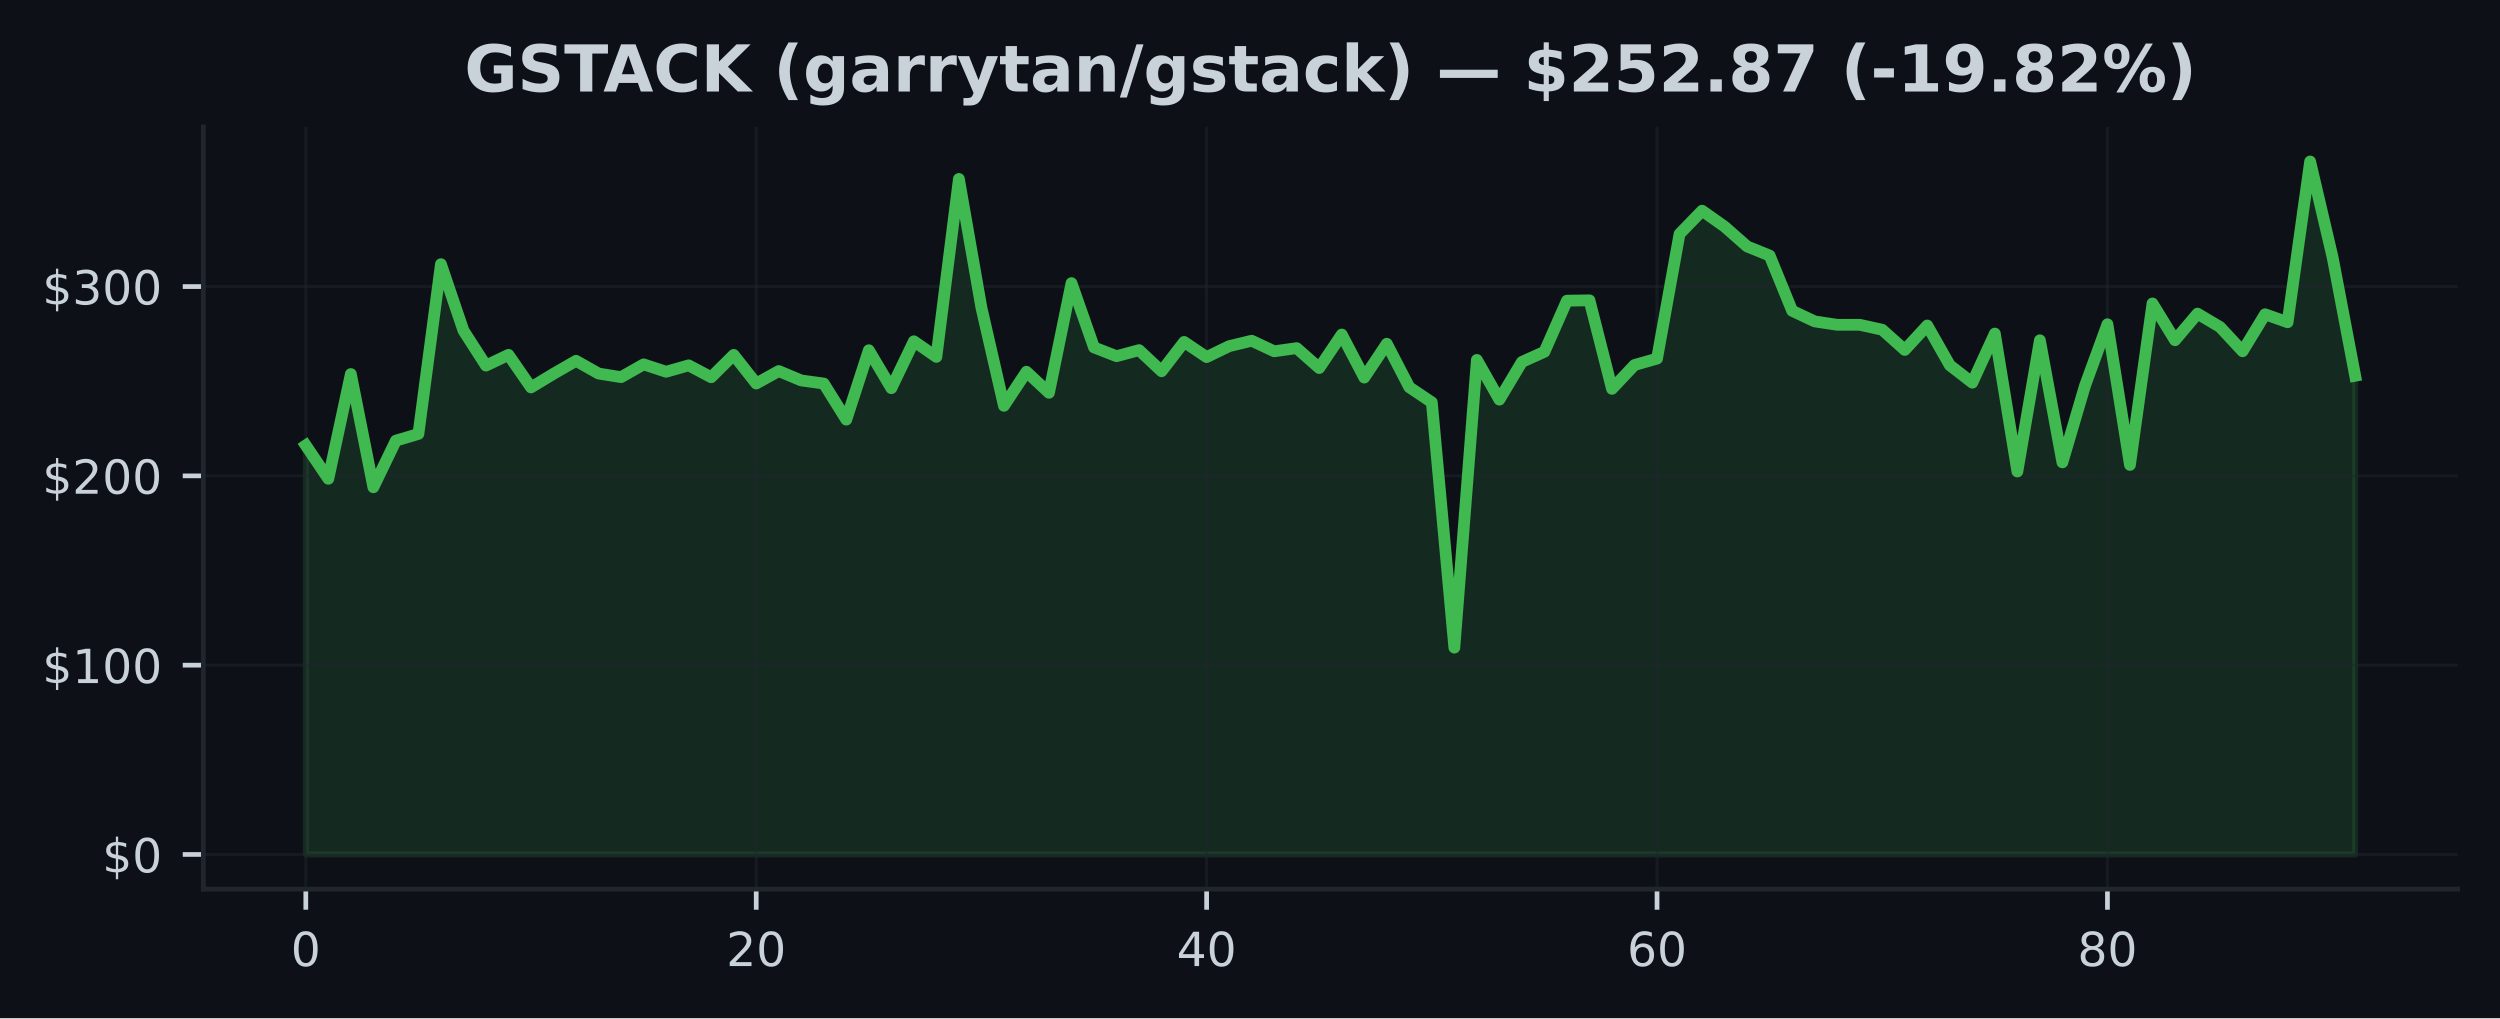
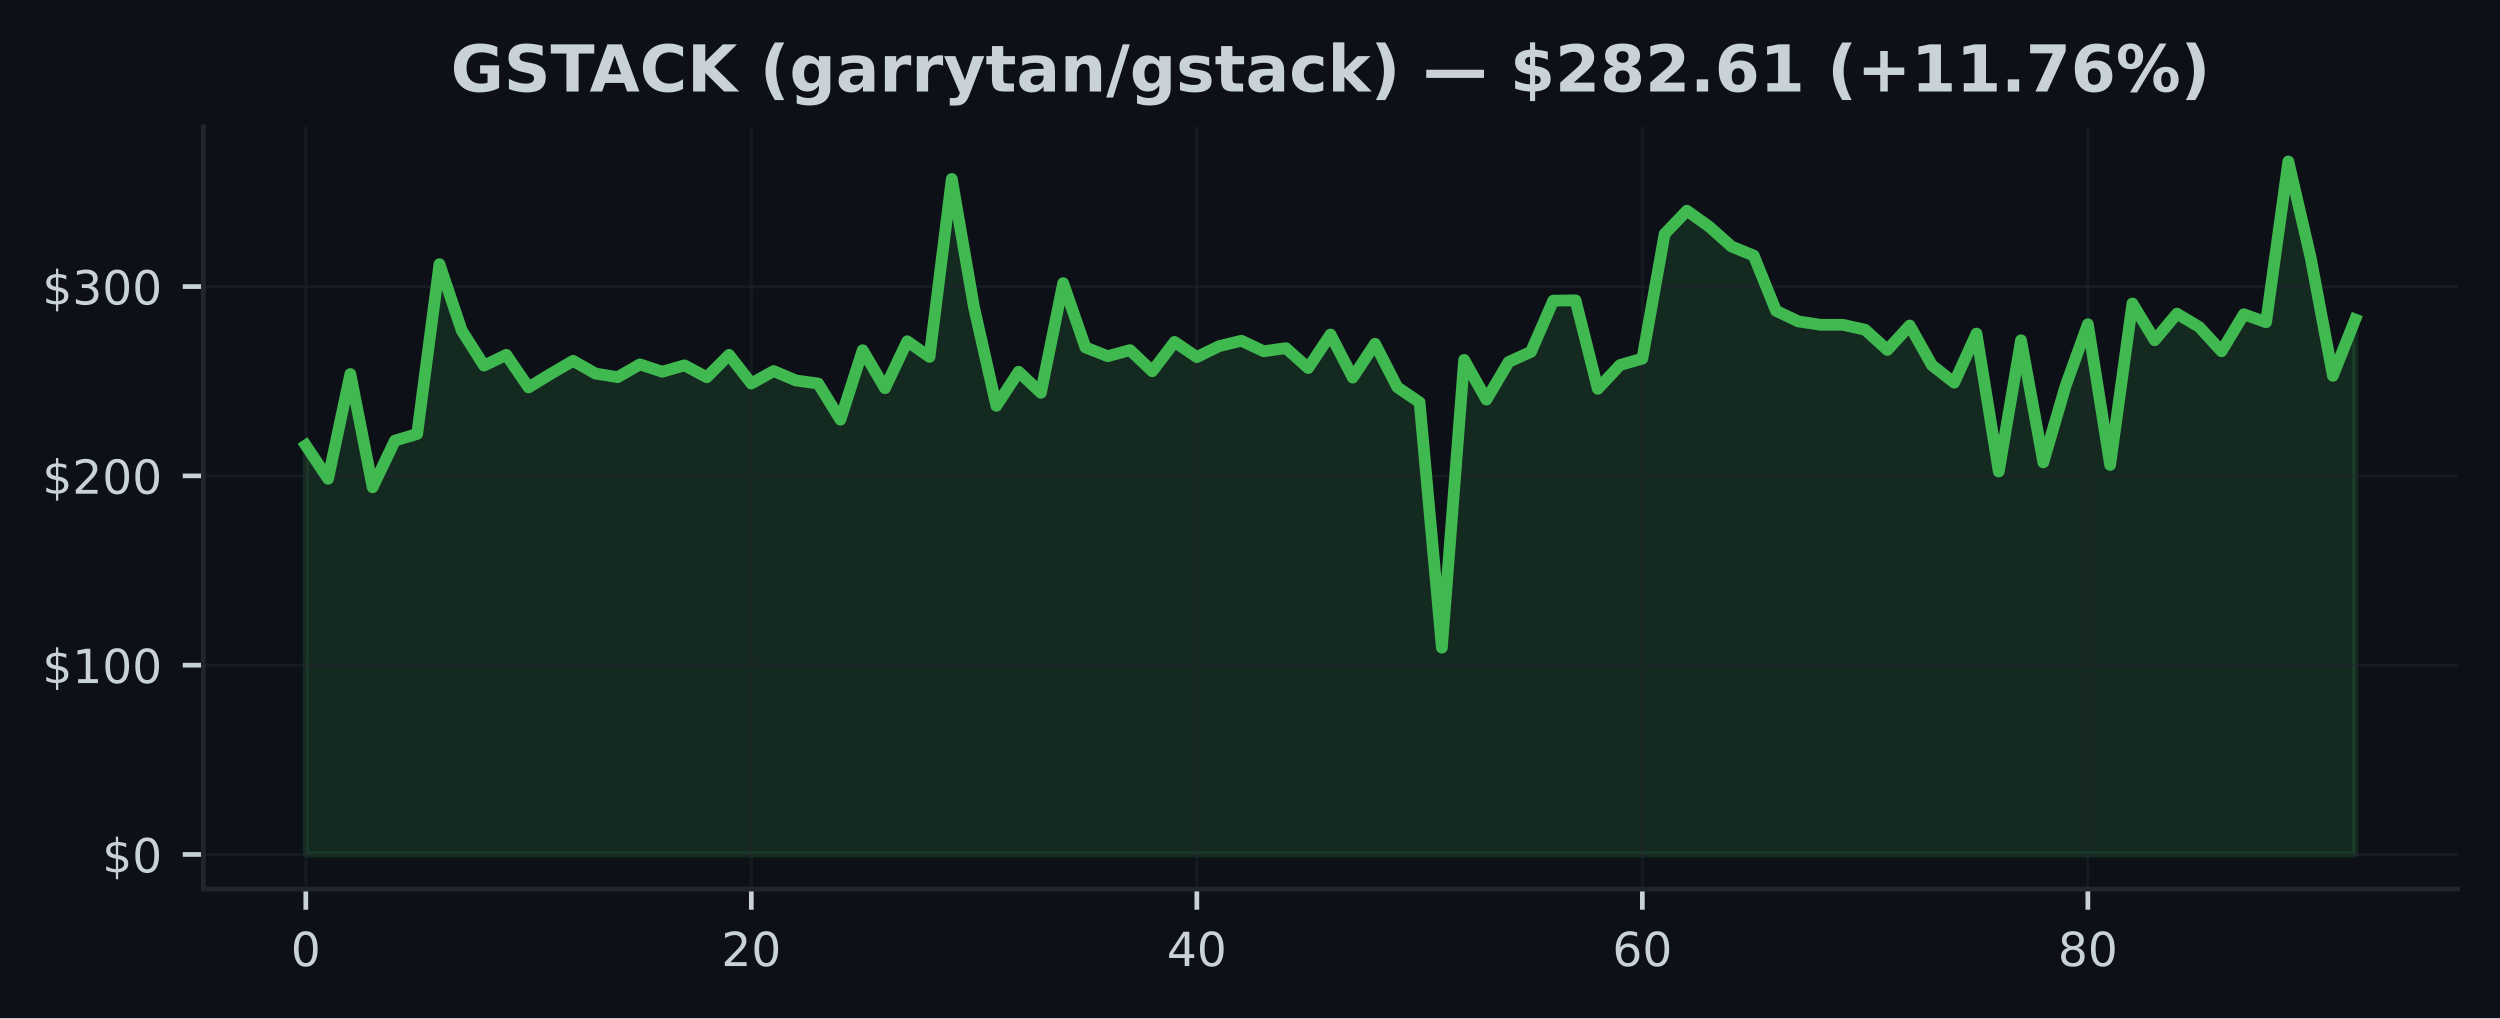
<svg xmlns="http://www.w3.org/2000/svg" xmlns:xlink="http://www.w3.org/1999/xlink" width="424.91pt" height="173.061pt" viewBox="0 0 424.91 173.061" version="1.1">
  <defs>
    <style type="text/css">*{stroke-linejoin: round; stroke-linecap: butt}</style>
  </defs>
  <g id="figure_1">
    <g id="patch_1">
      <path d="M 0 173.061  L 424.91 173.061  L 424.91 0  L 0 0  z " style="fill: #0d1117" />
    </g>
    <g id="axes_1">
      <g id="patch_2">
        <path d="M 34.56 151.118  L 417.71 151.118  L 417.71 21.558  L 34.56 21.558  z " style="fill: #0d1117" />
      </g>
      <g id="FillBetweenPolyCollection_1">
        <defs>
-           <path id="m531ee6cb15" d="M 51.976 -27.832  L 51.976 -97.361  L 55.804 -91.685  L 59.631 -109.484  L 63.459 -90.244  L 67.287 -98.169  L 71.114 -99.308  L 74.942 -128.159  L 78.77 -116.881  L 82.597 -110.923  L 86.425 -112.75  L 90.253 -107.213  L 94.08 -109.53  L 97.908 -111.733  L 101.736 -109.571  L 105.563 -108.96  L 109.391 -111.132  L 113.219 -109.874  L 117.046 -110.965  L 120.874 -108.941  L 124.702 -112.741  L 128.529 -107.876  L 132.357 -109.996  L 136.185 -108.397  L 140.012 -107.873  L 143.84 -101.74  L 147.668 -113.532  L 151.495 -107.084  L 155.323 -115.054  L 159.151 -112.406  L 162.978 -142.644  L 166.806 -120.758  L 170.634 -104.089  L 174.461 -109.874  L 178.289 -106.299  L 182.117 -124.938  L 185.944 -114.011  L 189.772 -112.519  L 193.6 -113.551  L 197.427 -109.964  L 201.255 -114.945  L 205.083 -112.367  L 208.91 -114.224  L 212.738 -115.147  L 216.566 -113.355  L 220.393 -113.889  L 224.221 -110.508  L 228.049 -116.203  L 231.877 -108.889  L 235.704 -114.632  L 239.532 -107.248  L 243.36 -104.678  L 247.187 -62.986  L 251.015 -111.885  L 254.843 -105.138  L 258.67 -111.544  L 262.498 -113.268  L 266.326 -121.955  L 270.153 -122.013  L 273.981 -106.972  L 277.809 -111.022  L 281.636 -112.11  L 285.464 -133.3  L 289.292 -137.248  L 293.119 -134.545  L 296.947 -131.173  L 300.775 -129.623  L 304.602 -120.24  L 308.43 -118.432  L 312.258 -117.856  L 316.085 -117.856  L 319.913 -117.017  L 323.741 -113.584  L 327.568 -117.734  L 331.396 -110.984  L 335.224 -108.021  L 339.051 -116.363  L 342.879 -92.924  L 346.707 -115.221  L 350.534 -94.478  L 354.362 -107.457  L 358.19 -117.946  L 362.017 -94.041  L 365.845 -121.479  L 369.673 -115.234  L 373.5 -119.751  L 377.328 -117.483  L 381.156 -113.358  L 384.983 -119.645  L 388.811 -118.291  L 392.639 -145.613  L 396.466 -129.301  L 400.294 -109.192  L 400.294 -27.832  L 400.294 -27.832  L 396.466 -27.832  L 392.639 -27.832  L 388.811 -27.832  L 384.983 -27.832  L 381.156 -27.832  L 377.328 -27.832  L 373.5 -27.832  L 369.673 -27.832  L 365.845 -27.832  L 362.017 -27.832  L 358.19 -27.832  L 354.362 -27.832  L 350.534 -27.832  L 346.707 -27.832  L 342.879 -27.832  L 339.051 -27.832  L 335.224 -27.832  L 331.396 -27.832  L 327.568 -27.832  L 323.741 -27.832  L 319.913 -27.832  L 316.085 -27.832  L 312.258 -27.832  L 308.43 -27.832  L 304.602 -27.832  L 300.775 -27.832  L 296.947 -27.832  L 293.119 -27.832  L 289.292 -27.832  L 285.464 -27.832  L 281.636 -27.832  L 277.809 -27.832  L 273.981 -27.832  L 270.153 -27.832  L 266.326 -27.832  L 262.498 -27.832  L 258.67 -27.832  L 254.843 -27.832  L 251.015 -27.832  L 247.187 -27.832  L 243.36 -27.832  L 239.532 -27.832  L 235.704 -27.832  L 231.877 -27.832  L 228.049 -27.832  L 224.221 -27.832  L 220.393 -27.832  L 216.566 -27.832  L 212.738 -27.832  L 208.91 -27.832  L 205.083 -27.832  L 201.255 -27.832  L 197.427 -27.832  L 193.6 -27.832  L 189.772 -27.832  L 185.944 -27.832  L 182.117 -27.832  L 178.289 -27.832  L 174.461 -27.832  L 170.634 -27.832  L 166.806 -27.832  L 162.978 -27.832  L 159.151 -27.832  L 155.323 -27.832  L 151.495 -27.832  L 147.668 -27.832  L 143.84 -27.832  L 140.012 -27.832  L 136.185 -27.832  L 132.357 -27.832  L 128.529 -27.832  L 124.702 -27.832  L 120.874 -27.832  L 117.046 -27.832  L 113.219 -27.832  L 109.391 -27.832  L 105.563 -27.832  L 101.736 -27.832  L 97.908 -27.832  L 94.08 -27.832  L 90.253 -27.832  L 86.425 -27.832  L 82.597 -27.832  L 78.77 -27.832  L 74.942 -27.832  L 71.114 -27.832  L 67.287 -27.832  L 63.459 -27.832  L 59.631 -27.832  L 55.804 -27.832  L 51.976 -27.832  z " style="stroke: #3fb950; stroke-opacity: 0.15" />
+           <path id="mb7bd95b00e" d="M 51.976 -27.832  L 51.976 -97.361  L 55.762 -91.685  L 59.548 -109.484  L 63.334 -90.244  L 67.12 -98.169  L 70.906 -99.308  L 74.692 -128.159  L 78.478 -116.881  L 82.264 -110.923  L 86.051 -112.75  L 89.837 -107.213  L 93.623 -109.53  L 97.409 -111.733  L 101.195 -109.571  L 104.981 -108.96  L 108.767 -111.132  L 112.553 -109.874  L 116.339 -110.965  L 120.125 -108.941  L 123.911 -112.741  L 127.697 -107.876  L 131.483 -109.996  L 135.269 -108.397  L 139.055 -107.873  L 142.842 -101.74  L 146.628 -113.532  L 150.414 -107.084  L 154.2 -115.054  L 157.986 -112.406  L 161.772 -142.644  L 165.558 -120.758  L 169.344 -104.089  L 173.13 -109.874  L 176.916 -106.299  L 180.702 -124.938  L 184.488 -114.011  L 188.274 -112.519  L 192.06 -113.551  L 195.846 -109.964  L 199.633 -114.945  L 203.419 -112.367  L 207.205 -114.224  L 210.991 -115.147  L 214.777 -113.355  L 218.563 -113.889  L 222.349 -110.508  L 226.135 -116.203  L 229.921 -108.889  L 233.707 -114.632  L 237.493 -107.248  L 241.279 -104.678  L 245.065 -62.986  L 248.851 -111.885  L 252.637 -105.138  L 256.424 -111.544  L 260.21 -113.268  L 263.996 -121.955  L 267.782 -122.013  L 271.568 -106.972  L 275.354 -111.022  L 279.14 -112.11  L 282.926 -133.3  L 286.712 -137.248  L 290.498 -134.545  L 294.284 -131.173  L 298.07 -129.623  L 301.856 -120.24  L 305.642 -118.432  L 309.428 -117.856  L 313.215 -117.856  L 317.001 -117.017  L 320.787 -113.584  L 324.573 -117.734  L 328.359 -110.984  L 332.145 -108.021  L 335.931 -116.363  L 339.717 -92.924  L 343.503 -115.221  L 347.289 -94.478  L 351.075 -107.457  L 354.861 -117.946  L 358.647 -94.041  L 362.433 -121.479  L 366.219 -115.234  L 370.006 -119.751  L 373.792 -117.483  L 377.578 -113.358  L 381.364 -119.645  L 385.15 -118.291  L 388.936 -145.613  L 392.722 -129.301  L 396.508 -109.192  L 400.294 -118.76  L 400.294 -27.832  L 400.294 -27.832  L 396.508 -27.832  L 392.722 -27.832  L 388.936 -27.832  L 385.15 -27.832  L 381.364 -27.832  L 377.578 -27.832  L 373.792 -27.832  L 370.006 -27.832  L 366.219 -27.832  L 362.433 -27.832  L 358.647 -27.832  L 354.861 -27.832  L 351.075 -27.832  L 347.289 -27.832  L 343.503 -27.832  L 339.717 -27.832  L 335.931 -27.832  L 332.145 -27.832  L 328.359 -27.832  L 324.573 -27.832  L 320.787 -27.832  L 317.001 -27.832  L 313.215 -27.832  L 309.428 -27.832  L 305.642 -27.832  L 301.856 -27.832  L 298.07 -27.832  L 294.284 -27.832  L 290.498 -27.832  L 286.712 -27.832  L 282.926 -27.832  L 279.14 -27.832  L 275.354 -27.832  L 271.568 -27.832  L 267.782 -27.832  L 263.996 -27.832  L 260.21 -27.832  L 256.424 -27.832  L 252.637 -27.832  L 248.851 -27.832  L 245.065 -27.832  L 241.279 -27.832  L 237.493 -27.832  L 233.707 -27.832  L 229.921 -27.832  L 226.135 -27.832  L 222.349 -27.832  L 218.563 -27.832  L 214.777 -27.832  L 210.991 -27.832  L 207.205 -27.832  L 203.419 -27.832  L 199.633 -27.832  L 195.846 -27.832  L 192.06 -27.832  L 188.274 -27.832  L 184.488 -27.832  L 180.702 -27.832  L 176.916 -27.832  L 173.13 -27.832  L 169.344 -27.832  L 165.558 -27.832  L 161.772 -27.832  L 157.986 -27.832  L 154.2 -27.832  L 150.414 -27.832  L 146.628 -27.832  L 142.842 -27.832  L 139.055 -27.832  L 135.269 -27.832  L 131.483 -27.832  L 127.697 -27.832  L 123.911 -27.832  L 120.125 -27.832  L 116.339 -27.832  L 112.553 -27.832  L 108.767 -27.832  L 104.981 -27.832  L 101.195 -27.832  L 97.409 -27.832  L 93.623 -27.832  L 89.837 -27.832  L 86.051 -27.832  L 82.264 -27.832  L 78.478 -27.832  L 74.692 -27.832  L 70.906 -27.832  L 67.12 -27.832  L 63.334 -27.832  L 59.548 -27.832  L 55.762 -27.832  L 51.976 -27.832  z " style="stroke: #3fb950; stroke-opacity: 0.15" />
        </defs>
-         <g clip-path="url(#p71418e496e)">
-           <use xlink:href="#m531ee6cb15" x="0" y="173.061" style="fill: #3fb950; fill-opacity: 0.15; stroke: #3fb950; stroke-opacity: 0.15" />
+         <g clip-path="url(#pbf1ddb641d)">
+           <use xlink:href="#mb7bd95b00e" x="0" y="173.061" style="fill: #3fb950; fill-opacity: 0.15; stroke: #3fb950; stroke-opacity: 0.15" />
        </g>
      </g>
      <g id="matplotlib.axis_1">
        <g id="xtick_1">
          <g id="line2d_1">
-             <path d="M 51.976 151.118  L 51.976 21.558  " clip-path="url(#p71418e496e)" style="fill: none; stroke: #21262d; stroke-opacity: 0.5; stroke-width: 0.5; stroke-linecap: square" />
+             <path d="M 51.976 151.118  L 51.976 21.558  " clip-path="url(#pbf1ddb641d)" style="fill: none; stroke: #21262d; stroke-opacity: 0.5; stroke-width: 0.5; stroke-linecap: square" />
          </g>
          <g id="line2d_2">
            <defs>
-               <path id="m4eb202b486" d="M 0 0  L 0 3.5  " style="stroke: #c9d1d9; stroke-width: 0.8" />
+               <path id="me968f31324" d="M 0 0  L 0 3.5  " style="stroke: #c9d1d9; stroke-width: 0.8" />
            </defs>
            <g>
-               <use xlink:href="#m4eb202b486" x="51.976" y="151.118" style="fill: #c9d1d9; stroke: #c9d1d9; stroke-width: 0.8" />
+               <use xlink:href="#me968f31324" x="51.976" y="151.118" style="fill: #c9d1d9; stroke: #c9d1d9; stroke-width: 0.8" />
            </g>
          </g>
          <g id="text_1">
            <g style="fill: #c9d1d9" transform="translate(49.43091 164.197) scale(0.08 -0.08)">
              <defs>
                <path id="DejaVuSans-30" d="M 2034 4250  Q 1547 4250 1301 3770  Q 1056 3291 1056 2328  Q 1056 1369 1301 889  Q 1547 409 2034 409  Q 2525 409 2770 889  Q 3016 1369 3016 2328  Q 3016 3291 2770 3770  Q 2525 4250 2034 4250  z M 2034 4750  Q 2819 4750 3233 4129  Q 3647 3509 3647 2328  Q 3647 1150 3233 529  Q 2819 -91 2034 -91  Q 1250 -91 836 529  Q 422 1150 422 2328  Q 422 3509 836 4129  Q 1250 4750 2034 4750  z " transform="scale(0.015625)" />
              </defs>
              <use xlink:href="#DejaVuSans-30" />
            </g>
          </g>
        </g>
        <g id="xtick_2">
          <g id="line2d_3">
-             <path d="M 128.529 151.118  L 128.529 21.558  " clip-path="url(#p71418e496e)" style="fill: none; stroke: #21262d; stroke-opacity: 0.5; stroke-width: 0.5; stroke-linecap: square" />
+             <path d="M 127.697 151.118  L 127.697 21.558  " clip-path="url(#pbf1ddb641d)" style="fill: none; stroke: #21262d; stroke-opacity: 0.5; stroke-width: 0.5; stroke-linecap: square" />
          </g>
          <g id="line2d_4">
            <g>
-               <use xlink:href="#m4eb202b486" x="128.529" y="151.118" style="fill: #c9d1d9; stroke: #c9d1d9; stroke-width: 0.8" />
+               <use xlink:href="#me968f31324" x="127.697" y="151.118" style="fill: #c9d1d9; stroke: #c9d1d9; stroke-width: 0.8" />
            </g>
          </g>
          <g id="text_2">
-             <g style="fill: #c9d1d9" transform="translate(123.4394 164.197) scale(0.08 -0.08)">
+             <g style="fill: #c9d1d9" transform="translate(122.6073 164.197) scale(0.08 -0.08)">
              <defs>
                <path id="DejaVuSans-32" d="M 1228 531  L 3431 531  L 3431 0  L 469 0  L 469 531  Q 828 903 1448 1529  Q 2069 2156 2228 2338  Q 2531 2678 2651 2914  Q 2772 3150 2772 3378  Q 2772 3750 2511 3984  Q 2250 4219 1831 4219  Q 1534 4219 1204 4116  Q 875 4013 500 3803  L 500 4441  Q 881 4594 1212 4672  Q 1544 4750 1819 4750  Q 2544 4750 2975 4387  Q 3406 4025 3406 3419  Q 3406 3131 3298 2873  Q 3191 2616 2906 2266  Q 2828 2175 2409 1742  Q 1991 1309 1228 531  z " transform="scale(0.015625)" />
              </defs>
              <use xlink:href="#DejaVuSans-32" />
              <use xlink:href="#DejaVuSans-30" transform="translate(63.62305 0)" />
            </g>
          </g>
        </g>
        <g id="xtick_3">
          <g id="line2d_5">
-             <path d="M 205.083 151.118  L 205.083 21.558  " clip-path="url(#p71418e496e)" style="fill: none; stroke: #21262d; stroke-opacity: 0.5; stroke-width: 0.5; stroke-linecap: square" />
+             <path d="M 203.419 151.118  L 203.419 21.558  " clip-path="url(#pbf1ddb641d)" style="fill: none; stroke: #21262d; stroke-opacity: 0.5; stroke-width: 0.5; stroke-linecap: square" />
          </g>
          <g id="line2d_6">
            <g>
-               <use xlink:href="#m4eb202b486" x="205.083" y="151.118" style="fill: #c9d1d9; stroke: #c9d1d9; stroke-width: 0.8" />
+               <use xlink:href="#me968f31324" x="203.419" y="151.118" style="fill: #c9d1d9; stroke: #c9d1d9; stroke-width: 0.8" />
            </g>
          </g>
          <g id="text_3">
-             <g style="fill: #c9d1d9" transform="translate(199.9928 164.197) scale(0.08 -0.08)">
+             <g style="fill: #c9d1d9" transform="translate(198.3286 164.197) scale(0.08 -0.08)">
              <defs>
                <path id="DejaVuSans-34" d="M 2419 4116  L 825 1625  L 2419 1625  L 2419 4116  z M 2253 4666  L 3047 4666  L 3047 1625  L 3713 1625  L 3713 1100  L 3047 1100  L 3047 0  L 2419 0  L 2419 1100  L 313 1100  L 313 1709  L 2253 4666  z " transform="scale(0.015625)" />
              </defs>
              <use xlink:href="#DejaVuSans-34" />
              <use xlink:href="#DejaVuSans-30" transform="translate(63.62305 0)" />
            </g>
          </g>
        </g>
        <g id="xtick_4">
          <g id="line2d_7">
-             <path d="M 281.636 151.118  L 281.636 21.558  " clip-path="url(#p71418e496e)" style="fill: none; stroke: #21262d; stroke-opacity: 0.5; stroke-width: 0.5; stroke-linecap: square" />
+             <path d="M 279.14 151.118  L 279.14 21.558  " clip-path="url(#pbf1ddb641d)" style="fill: none; stroke: #21262d; stroke-opacity: 0.5; stroke-width: 0.5; stroke-linecap: square" />
          </g>
          <g id="line2d_8">
            <g>
-               <use xlink:href="#m4eb202b486" x="281.636" y="151.118" style="fill: #c9d1d9; stroke: #c9d1d9; stroke-width: 0.8" />
+               <use xlink:href="#me968f31324" x="279.14" y="151.118" style="fill: #c9d1d9; stroke: #c9d1d9; stroke-width: 0.8" />
            </g>
          </g>
          <g id="text_4">
-             <g style="fill: #c9d1d9" transform="translate(276.5462 164.197) scale(0.08 -0.08)">
+             <g style="fill: #c9d1d9" transform="translate(274.0499 164.197) scale(0.08 -0.08)">
              <defs>
                <path id="DejaVuSans-36" d="M 2113 2584  Q 1688 2584 1439 2293  Q 1191 2003 1191 1497  Q 1191 994 1439 701  Q 1688 409 2113 409  Q 2538 409 2786 701  Q 3034 994 3034 1497  Q 3034 2003 2786 2293  Q 2538 2584 2113 2584  z M 3366 4563  L 3366 3988  Q 3128 4100 2886 4159  Q 2644 4219 2406 4219  Q 1781 4219 1451 3797  Q 1122 3375 1075 2522  Q 1259 2794 1537 2939  Q 1816 3084 2150 3084  Q 2853 3084 3261 2657  Q 3669 2231 3669 1497  Q 3669 778 3244 343  Q 2819 -91 2113 -91  Q 1303 -91 875 529  Q 447 1150 447 2328  Q 447 3434 972 4092  Q 1497 4750 2381 4750  Q 2619 4750 2861 4703  Q 3103 4656 3366 4563  z " transform="scale(0.015625)" />
              </defs>
              <use xlink:href="#DejaVuSans-36" />
              <use xlink:href="#DejaVuSans-30" transform="translate(63.62305 0)" />
            </g>
          </g>
        </g>
        <g id="xtick_5">
          <g id="line2d_9">
-             <path d="M 358.19 151.118  L 358.19 21.558  " clip-path="url(#p71418e496e)" style="fill: none; stroke: #21262d; stroke-opacity: 0.5; stroke-width: 0.5; stroke-linecap: square" />
+             <path d="M 354.861 151.118  L 354.861 21.558  " clip-path="url(#pbf1ddb641d)" style="fill: none; stroke: #21262d; stroke-opacity: 0.5; stroke-width: 0.5; stroke-linecap: square" />
          </g>
          <g id="line2d_10">
            <g>
-               <use xlink:href="#m4eb202b486" x="358.19" y="151.118" style="fill: #c9d1d9; stroke: #c9d1d9; stroke-width: 0.8" />
+               <use xlink:href="#me968f31324" x="354.861" y="151.118" style="fill: #c9d1d9; stroke: #c9d1d9; stroke-width: 0.8" />
            </g>
          </g>
          <g id="text_5">
-             <g style="fill: #c9d1d9" transform="translate(353.0997 164.197) scale(0.08 -0.08)">
+             <g style="fill: #c9d1d9" transform="translate(349.7713 164.197) scale(0.08 -0.08)">
              <defs>
                <path id="DejaVuSans-38" d="M 2034 2216  Q 1584 2216 1326 1975  Q 1069 1734 1069 1313  Q 1069 891 1326 650  Q 1584 409 2034 409  Q 2484 409 2743 651  Q 3003 894 3003 1313  Q 3003 1734 2745 1975  Q 2488 2216 2034 2216  z M 1403 2484  Q 997 2584 770 2862  Q 544 3141 544 3541  Q 544 4100 942 4425  Q 1341 4750 2034 4750  Q 2731 4750 3128 4425  Q 3525 4100 3525 3541  Q 3525 3141 3298 2862  Q 3072 2584 2669 2484  Q 3125 2378 3379 2068  Q 3634 1759 3634 1313  Q 3634 634 3220 271  Q 2806 -91 2034 -91  Q 1263 -91 848 271  Q 434 634 434 1313  Q 434 1759 690 2068  Q 947 2378 1403 2484  z M 1172 3481  Q 1172 3119 1398 2916  Q 1625 2713 2034 2713  Q 2441 2713 2670 2916  Q 2900 3119 2900 3481  Q 2900 3844 2670 4047  Q 2441 4250 2034 4250  Q 1625 4250 1398 4047  Q 1172 3844 1172 3481  z " transform="scale(0.015625)" />
              </defs>
              <use xlink:href="#DejaVuSans-38" />
              <use xlink:href="#DejaVuSans-30" transform="translate(63.62305 0)" />
            </g>
          </g>
        </g>
      </g>
      <g id="matplotlib.axis_2">
        <g id="ytick_1">
          <g id="line2d_11">
-             <path d="M 34.56 145.229  L 417.71 145.229  " clip-path="url(#p71418e496e)" style="fill: none; stroke: #21262d; stroke-opacity: 0.5; stroke-width: 0.5; stroke-linecap: square" />
+             <path d="M 34.56 145.229  L 417.71 145.229  " clip-path="url(#pbf1ddb641d)" style="fill: none; stroke: #21262d; stroke-opacity: 0.5; stroke-width: 0.5; stroke-linecap: square" />
          </g>
          <g id="line2d_12">
            <defs>
-               <path id="mebd20b8ec8" d="M 0 0  L -3.5 0  " style="stroke: #c9d1d9; stroke-width: 0.8" />
+               <path id="m8e051d2b8c" d="M 0 0  L -3.5 0  " style="stroke: #c9d1d9; stroke-width: 0.8" />
            </defs>
            <g>
-               <use xlink:href="#mebd20b8ec8" x="34.56" y="145.229" style="fill: #c9d1d9; stroke: #c9d1d9; stroke-width: 0.8" />
+               <use xlink:href="#m8e051d2b8c" x="34.56" y="145.229" style="fill: #c9d1d9; stroke: #c9d1d9; stroke-width: 0.8" />
            </g>
          </g>
          <g id="text_6">
            <g style="fill: #c9d1d9" transform="translate(17.38 148.2686) scale(0.08 -0.08)">
              <defs>
                <path id="DejaVuSans-24" d="M 2163 -941  L 1850 -941  L 1847 0  Q 1519 6 1191 76  Q 863 147 531 288  L 531 850  Q 850 650 1176 548  Q 1503 447 1850 444  L 1850 1869  Q 1159 1981 845 2250  Q 531 2519 531 2988  Q 531 3497 872 3790  Q 1213 4084 1850 4128  L 1850 4863  L 2163 4863  L 2163 4138  Q 2453 4125 2725 4076  Q 2997 4028 3256 3944  L 3256 3397  Q 2997 3528 2723 3600  Q 2450 3672 2163 3684  L 2163 2350  Q 2872 2241 3206 1959  Q 3541 1678 3541 1191  Q 3541 663 3186 358  Q 2831 53 2163 6  L 2163 -941  z M 1850 2406  L 1850 3688  Q 1488 3647 1297 3481  Q 1106 3316 1106 3041  Q 1106 2772 1282 2622  Q 1459 2472 1850 2406  z M 2163 1806  L 2163 453  Q 2559 506 2761 678  Q 2963 850 2963 1131  Q 2963 1406 2770 1568  Q 2578 1731 2163 1806  z " transform="scale(0.015625)" />
              </defs>
              <use xlink:href="#DejaVuSans-24" />
              <use xlink:href="#DejaVuSans-30" transform="translate(63.62305 0)" />
            </g>
          </g>
        </g>
        <g id="ytick_2">
          <g id="line2d_13">
-             <path d="M 34.56 113.055  L 417.71 113.055  " clip-path="url(#p71418e496e)" style="fill: none; stroke: #21262d; stroke-opacity: 0.5; stroke-width: 0.5; stroke-linecap: square" />
+             <path d="M 34.56 113.055  L 417.71 113.055  " clip-path="url(#pbf1ddb641d)" style="fill: none; stroke: #21262d; stroke-opacity: 0.5; stroke-width: 0.5; stroke-linecap: square" />
          </g>
          <g id="line2d_14">
            <g>
-               <use xlink:href="#mebd20b8ec8" x="34.56" y="113.055" style="fill: #c9d1d9; stroke: #c9d1d9; stroke-width: 0.8" />
+               <use xlink:href="#m8e051d2b8c" x="34.56" y="113.055" style="fill: #c9d1d9; stroke: #c9d1d9; stroke-width: 0.8" />
            </g>
          </g>
          <g id="text_7">
            <g style="fill: #c9d1d9" transform="translate(7.2 116.0939) scale(0.08 -0.08)">
              <defs>
                <path id="DejaVuSans-31" d="M 794 531  L 1825 531  L 1825 4091  L 703 3866  L 703 4441  L 1819 4666  L 2450 4666  L 2450 531  L 3481 531  L 3481 0  L 794 0  L 794 531  z " transform="scale(0.015625)" />
              </defs>
              <use xlink:href="#DejaVuSans-24" />
              <use xlink:href="#DejaVuSans-31" transform="translate(63.62305 0)" />
              <use xlink:href="#DejaVuSans-30" transform="translate(127.2461 0)" />
              <use xlink:href="#DejaVuSans-30" transform="translate(190.8691 0)" />
            </g>
          </g>
        </g>
        <g id="ytick_3">
          <g id="line2d_15">
-             <path d="M 34.56 80.88  L 417.71 80.88  " clip-path="url(#p71418e496e)" style="fill: none; stroke: #21262d; stroke-opacity: 0.5; stroke-width: 0.5; stroke-linecap: square" />
+             <path d="M 34.56 80.88  L 417.71 80.88  " clip-path="url(#pbf1ddb641d)" style="fill: none; stroke: #21262d; stroke-opacity: 0.5; stroke-width: 0.5; stroke-linecap: square" />
          </g>
          <g id="line2d_16">
            <g>
-               <use xlink:href="#mebd20b8ec8" x="34.56" y="80.88" style="fill: #c9d1d9; stroke: #c9d1d9; stroke-width: 0.8" />
+               <use xlink:href="#m8e051d2b8c" x="34.56" y="80.88" style="fill: #c9d1d9; stroke: #c9d1d9; stroke-width: 0.8" />
            </g>
          </g>
          <g id="text_8">
            <g style="fill: #c9d1d9" transform="translate(7.2 83.91922) scale(0.08 -0.08)">
              <use xlink:href="#DejaVuSans-24" />
              <use xlink:href="#DejaVuSans-32" transform="translate(63.62305 0)" />
              <use xlink:href="#DejaVuSans-30" transform="translate(127.2461 0)" />
              <use xlink:href="#DejaVuSans-30" transform="translate(190.8691 0)" />
            </g>
          </g>
        </g>
        <g id="ytick_4">
          <g id="line2d_17">
-             <path d="M 34.56 48.705  L 417.71 48.705  " clip-path="url(#p71418e496e)" style="fill: none; stroke: #21262d; stroke-opacity: 0.5; stroke-width: 0.5; stroke-linecap: square" />
+             <path d="M 34.56 48.705  L 417.71 48.705  " clip-path="url(#pbf1ddb641d)" style="fill: none; stroke: #21262d; stroke-opacity: 0.5; stroke-width: 0.5; stroke-linecap: square" />
          </g>
          <g id="line2d_18">
            <g>
-               <use xlink:href="#mebd20b8ec8" x="34.56" y="48.705" style="fill: #c9d1d9; stroke: #c9d1d9; stroke-width: 0.8" />
+               <use xlink:href="#m8e051d2b8c" x="34.56" y="48.705" style="fill: #c9d1d9; stroke: #c9d1d9; stroke-width: 0.8" />
            </g>
          </g>
          <g id="text_9">
            <g style="fill: #c9d1d9" transform="translate(7.2 51.74455) scale(0.08 -0.08)">
              <defs>
                <path id="DejaVuSans-33" d="M 2597 2516  Q 3050 2419 3304 2112  Q 3559 1806 3559 1356  Q 3559 666 3084 287  Q 2609 -91 1734 -91  Q 1441 -91 1130 -33  Q 819 25 488 141  L 488 750  Q 750 597 1062 519  Q 1375 441 1716 441  Q 2309 441 2620 675  Q 2931 909 2931 1356  Q 2931 1769 2642 2001  Q 2353 2234 1838 2234  L 1294 2234  L 1294 2753  L 1863 2753  Q 2328 2753 2575 2939  Q 2822 3125 2822 3475  Q 2822 3834 2567 4026  Q 2313 4219 1838 4219  Q 1578 4219 1281 4162  Q 984 4106 628 3988  L 628 4550  Q 988 4650 1302 4700  Q 1616 4750 1894 4750  Q 2613 4750 3031 4423  Q 3450 4097 3450 3541  Q 3450 3153 3228 2886  Q 3006 2619 2597 2516  z " transform="scale(0.015625)" />
              </defs>
              <use xlink:href="#DejaVuSans-24" />
              <use xlink:href="#DejaVuSans-33" transform="translate(63.62305 0)" />
              <use xlink:href="#DejaVuSans-30" transform="translate(127.2461 0)" />
              <use xlink:href="#DejaVuSans-30" transform="translate(190.8691 0)" />
            </g>
          </g>
        </g>
      </g>
      <g id="line2d_19">
-         <path d="M 51.976 75.7  L 55.804 81.375  L 59.631 63.576  L 63.459 82.817  L 67.287 74.892  L 71.114 73.753  L 74.942 44.902  L 78.77 56.179  L 82.597 62.138  L 86.425 60.311  L 90.253 65.848  L 94.08 63.531  L 97.908 61.327  L 101.736 63.489  L 105.563 64.101  L 109.391 61.929  L 113.219 63.187  L 117.046 62.096  L 120.874 64.12  L 124.702 60.32  L 128.529 65.185  L 132.357 63.065  L 136.185 64.664  L 140.012 65.188  L 143.84 71.321  L 147.668 59.529  L 151.495 65.977  L 155.323 58.007  L 159.151 60.655  L 162.978 30.417  L 166.806 52.302  L 170.634 68.972  L 174.461 63.187  L 178.289 66.762  L 182.117 48.123  L 185.944 59.049  L 189.772 60.542  L 193.6 59.509  L 197.427 63.097  L 201.255 58.116  L 205.083 60.693  L 208.91 58.837  L 212.738 57.914  L 216.566 59.706  L 220.393 59.172  L 224.221 62.553  L 228.049 56.858  L 231.877 64.172  L 235.704 58.428  L 239.532 65.812  L 243.36 68.383  L 247.187 110.075  L 251.015 61.176  L 254.843 67.923  L 258.67 61.517  L 262.498 59.793  L 266.326 51.105  L 270.153 51.047  L 273.981 66.089  L 277.809 62.038  L 281.636 60.951  L 285.464 39.761  L 289.292 35.813  L 293.119 38.515  L 296.947 41.887  L 300.775 43.438  L 304.602 52.82  L 308.43 54.629  L 312.258 55.204  L 316.085 55.204  L 319.913 56.044  L 323.741 59.477  L 327.568 55.327  L 331.396 62.077  L 335.224 65.04  L 339.051 56.697  L 342.879 80.137  L 346.707 57.84  L 350.534 78.583  L 354.362 65.603  L 358.19 55.114  L 362.017 79.02  L 365.845 51.582  L 369.673 57.827  L 373.5 53.309  L 377.328 55.578  L 381.156 59.702  L 384.983 53.416  L 388.811 54.77  L 392.639 27.447  L 396.466 43.76  L 400.294 63.869  " clip-path="url(#p71418e496e)" style="fill: none; stroke: #3fb950; stroke-width: 2; stroke-linecap: square" />
+         <path d="M 51.976 75.7  L 55.762 81.375  L 59.548 63.576  L 63.334 82.817  L 67.12 74.892  L 70.906 73.753  L 74.692 44.902  L 78.478 56.179  L 82.264 62.138  L 86.051 60.311  L 89.837 65.848  L 93.623 63.531  L 97.409 61.327  L 101.195 63.489  L 104.981 64.101  L 108.767 61.929  L 112.553 63.187  L 116.339 62.096  L 120.125 64.12  L 123.911 60.32  L 127.697 65.185  L 131.483 63.065  L 135.269 64.664  L 139.055 65.188  L 142.842 71.321  L 146.628 59.529  L 150.414 65.977  L 154.2 58.007  L 157.986 60.655  L 161.772 30.417  L 165.558 52.302  L 169.344 68.972  L 173.13 63.187  L 176.916 66.762  L 180.702 48.123  L 184.488 59.049  L 188.274 60.542  L 192.06 59.509  L 195.846 63.097  L 199.633 58.116  L 203.419 60.693  L 207.205 58.837  L 210.991 57.914  L 214.777 59.706  L 218.563 59.172  L 222.349 62.553  L 226.135 56.858  L 229.921 64.172  L 233.707 58.428  L 237.493 65.812  L 241.279 68.383  L 245.065 110.075  L 248.851 61.176  L 252.637 67.923  L 256.424 61.517  L 260.21 59.793  L 263.996 51.105  L 267.782 51.047  L 271.568 66.089  L 275.354 62.038  L 279.14 60.951  L 282.926 39.761  L 286.712 35.813  L 290.498 38.515  L 294.284 41.887  L 298.07 43.438  L 301.856 52.82  L 305.642 54.629  L 309.428 55.204  L 313.215 55.204  L 317.001 56.044  L 320.787 59.477  L 324.573 55.327  L 328.359 62.077  L 332.145 65.04  L 335.931 56.697  L 339.717 80.137  L 343.503 57.84  L 347.289 78.583  L 351.075 65.603  L 354.861 55.114  L 358.647 79.02  L 362.433 51.582  L 366.219 57.827  L 370.006 53.309  L 373.792 55.578  L 377.578 59.702  L 381.364 53.416  L 385.15 54.77  L 388.936 27.447  L 392.722 43.76  L 396.508 63.869  L 400.294 54.3  " clip-path="url(#pbf1ddb641d)" style="fill: none; stroke: #3fb950; stroke-width: 2; stroke-linecap: square" />
      </g>
      <g id="patch_3">
        <path d="M 34.56 151.118  L 34.56 21.558  " style="fill: none; stroke: #21262d; stroke-width: 0.8; stroke-linejoin: miter; stroke-linecap: square" />
      </g>
      <g id="patch_4">
        <path d="M 34.56 151.118  L 417.71 151.118  " style="fill: none; stroke: #21262d; stroke-width: 0.8; stroke-linejoin: miter; stroke-linecap: square" />
      </g>
      <g id="text_10">
-         <g style="fill: #c9d1d9" transform="translate(78.93438 15.55828) scale(0.11 -0.11)">
+         <g style="fill: #c9d1d9" transform="translate(76.60805 15.55828) scale(0.11 -0.11)">
          <defs>
            <path id="DejaVuSans-Bold-47" d="M 4781 347  Q 4331 128 3847 18  Q 3363 -91 2847 -91  Q 1681 -91 1000 561  Q 319 1213 319 2328  Q 319 3456 1012 4103  Q 1706 4750 2913 4750  Q 3378 4750 3804 4662  Q 4231 4575 4609 4403  L 4609 3438  Q 4219 3659 3833 3768  Q 3447 3878 3059 3878  Q 2341 3878 1952 3476  Q 1563 3075 1563 2328  Q 1563 1588 1938 1184  Q 2313 781 3003 781  Q 3191 781 3352 804  Q 3513 828 3641 878  L 3641 1784  L 2906 1784  L 2906 2591  L 4781 2591  L 4781 347  z " transform="scale(0.015625)" />
            <path id="DejaVuSans-Bold-53" d="M 3834 4519  L 3834 3531  Q 3450 3703 3084 3790  Q 2719 3878 2394 3878  Q 1963 3878 1756 3759  Q 1550 3641 1550 3391  Q 1550 3203 1689 3098  Q 1828 2994 2194 2919  L 2706 2816  Q 3484 2659 3812 2340  Q 4141 2022 4141 1434  Q 4141 663 3683 286  Q 3225 -91 2284 -91  Q 1841 -91 1394 -6  Q 947 78 500 244  L 500 1259  Q 947 1022 1364 901  Q 1781 781 2169 781  Q 2563 781 2772 912  Q 2981 1044 2981 1288  Q 2981 1506 2839 1625  Q 2697 1744 2272 1838  L 1806 1941  Q 1106 2091 782 2419  Q 459 2747 459 3303  Q 459 4000 909 4375  Q 1359 4750 2203 4750  Q 2588 4750 2994 4692  Q 3400 4634 3834 4519  z " transform="scale(0.015625)" />
            <path id="DejaVuSans-Bold-54" d="M 31 4666  L 4331 4666  L 4331 3756  L 2784 3756  L 2784 0  L 1581 0  L 1581 3756  L 31 3756  L 31 4666  z " transform="scale(0.015625)" />
            <path id="DejaVuSans-Bold-41" d="M 3419 850  L 1538 850  L 1241 0  L 31 0  L 1759 4666  L 3194 4666  L 4922 0  L 3713 0  L 3419 850  z M 1838 1716  L 3116 1716  L 2478 3572  L 1838 1716  z " transform="scale(0.015625)" />
            <path id="DejaVuSans-Bold-43" d="M 4288 256  Q 3956 84 3597 -3  Q 3238 -91 2847 -91  Q 1681 -91 1000 561  Q 319 1213 319 2328  Q 319 3447 1000 4098  Q 1681 4750 2847 4750  Q 3238 4750 3597 4662  Q 3956 4575 4288 4403  L 4288 3438  Q 3953 3666 3628 3772  Q 3303 3878 2944 3878  Q 2300 3878 1931 3465  Q 1563 3053 1563 2328  Q 1563 1606 1931 1193  Q 2300 781 2944 781  Q 3303 781 3628 887  Q 3953 994 4288 1222  L 4288 256  z " transform="scale(0.015625)" />
            <path id="DejaVuSans-Bold-4b" d="M 588 4666  L 1791 4666  L 1791 2963  L 3525 4666  L 4922 4666  L 2675 2456  L 5153 0  L 3647 0  L 1791 1838  L 1791 0  L 588 0  L 588 4666  z " transform="scale(0.015625)" />
            <path id="DejaVuSans-Bold-20" transform="scale(0.015625)" />
            <path id="DejaVuSans-Bold-28" d="M 2413 -844  L 1484 -844  Q 1006 -72 778 623  Q 550 1319 550 2003  Q 550 2688 779 3389  Q 1009 4091 1484 4856  L 2413 4856  Q 2013 4116 1813 3408  Q 1613 2700 1613 2009  Q 1613 1319 1811 609  Q 2009 -100 2413 -844  z " transform="scale(0.015625)" />
            <path id="DejaVuSans-Bold-67" d="M 2919 594  Q 2688 288 2409 144  Q 2131 0 1766 0  Q 1125 0 706 504  Q 288 1009 288 1791  Q 288 2575 706 3076  Q 1125 3578 1766 3578  Q 2131 3578 2409 3434  Q 2688 3291 2919 2981  L 2919 3500  L 4044 3500  L 4044 353  Q 4044 -491 3511 -936  Q 2978 -1381 1966 -1381  Q 1638 -1381 1331 -1331  Q 1025 -1281 716 -1178  L 716 -306  Q 1009 -475 1290 -558  Q 1572 -641 1856 -641  Q 2406 -641 2662 -400  Q 2919 -159 2919 353  L 2919 594  z M 2181 2772  Q 1834 2772 1640 2515  Q 1447 2259 1447 1791  Q 1447 1309 1634 1061  Q 1822 813 2181 813  Q 2531 813 2725 1069  Q 2919 1325 2919 1791  Q 2919 2259 2725 2515  Q 2531 2772 2181 2772  z " transform="scale(0.015625)" />
            <path id="DejaVuSans-Bold-61" d="M 2106 1575  Q 1756 1575 1579 1456  Q 1403 1338 1403 1106  Q 1403 894 1545 773  Q 1688 653 1941 653  Q 2256 653 2472 879  Q 2688 1106 2688 1447  L 2688 1575  L 2106 1575  z M 3816 1997  L 3816 0  L 2688 0  L 2688 519  Q 2463 200 2181 54  Q 1900 -91 1497 -91  Q 953 -91 614 226  Q 275 544 275 1050  Q 275 1666 698 1953  Q 1122 2241 2028 2241  L 2688 2241  L 2688 2328  Q 2688 2594 2478 2717  Q 2269 2841 1825 2841  Q 1466 2841 1156 2769  Q 847 2697 581 2553  L 581 3406  Q 941 3494 1303 3539  Q 1666 3584 2028 3584  Q 2975 3584 3395 3211  Q 3816 2838 3816 1997  z " transform="scale(0.015625)" />
            <path id="DejaVuSans-Bold-72" d="M 3138 2547  Q 2991 2616 2845 2648  Q 2700 2681 2553 2681  Q 2122 2681 1889 2404  Q 1656 2128 1656 1613  L 1656 0  L 538 0  L 538 3500  L 1656 3500  L 1656 2925  Q 1872 3269 2151 3426  Q 2431 3584 2822 3584  Q 2878 3584 2943 3579  Q 3009 3575 3134 3559  L 3138 2547  z " transform="scale(0.015625)" />
            <path id="DejaVuSans-Bold-79" d="M 78 3500  L 1197 3500  L 2138 1125  L 2938 3500  L 4056 3500  L 2584 -331  Q 2363 -916 2067 -1148  Q 1772 -1381 1288 -1381  L 641 -1381  L 641 -647  L 991 -647  Q 1275 -647 1404 -556  Q 1534 -466 1606 -231  L 1638 -134  L 78 3500  z " transform="scale(0.015625)" />
            <path id="DejaVuSans-Bold-74" d="M 1759 4494  L 1759 3500  L 2913 3500  L 2913 2700  L 1759 2700  L 1759 1216  Q 1759 972 1856 886  Q 1953 800 2241 800  L 2816 800  L 2816 0  L 1856 0  Q 1194 0 917 276  Q 641 553 641 1216  L 641 2700  L 84 2700  L 84 3500  L 641 3500  L 641 4494  L 1759 4494  z " transform="scale(0.015625)" />
            <path id="DejaVuSans-Bold-6e" d="M 4056 2131  L 4056 0  L 2931 0  L 2931 347  L 2931 1631  Q 2931 2084 2911 2256  Q 2891 2428 2841 2509  Q 2775 2619 2662 2680  Q 2550 2741 2406 2741  Q 2056 2741 1856 2470  Q 1656 2200 1656 1722  L 1656 0  L 538 0  L 538 3500  L 1656 3500  L 1656 2988  Q 1909 3294 2193 3439  Q 2478 3584 2822 3584  Q 3428 3584 3742 3212  Q 4056 2841 4056 2131  z " transform="scale(0.015625)" />
            <path id="DejaVuSans-Bold-2f" d="M 1644 4666  L 2338 4666  L 691 -594  L 0 -594  L 1644 4666  z " transform="scale(0.015625)" />
            <path id="DejaVuSans-Bold-73" d="M 3272 3391  L 3272 2541  Q 2913 2691 2578 2766  Q 2244 2841 1947 2841  Q 1628 2841 1473 2761  Q 1319 2681 1319 2516  Q 1319 2381 1436 2309  Q 1553 2238 1856 2203  L 2053 2175  Q 2913 2066 3209 1816  Q 3506 1566 3506 1031  Q 3506 472 3093 190  Q 2681 -91 1863 -91  Q 1516 -91 1145 -36  Q 775 19 384 128  L 384 978  Q 719 816 1070 734  Q 1422 653 1784 653  Q 2113 653 2278 743  Q 2444 834 2444 1013  Q 2444 1163 2330 1236  Q 2216 1309 1875 1350  L 1678 1375  Q 931 1469 631 1722  Q 331 1975 331 2491  Q 331 3047 712 3315  Q 1094 3584 1881 3584  Q 2191 3584 2531 3537  Q 2872 3491 3272 3391  z " transform="scale(0.015625)" />
            <path id="DejaVuSans-Bold-63" d="M 3366 3391  L 3366 2478  Q 3138 2634 2908 2709  Q 2678 2784 2431 2784  Q 1963 2784 1702 2511  Q 1441 2238 1441 1747  Q 1441 1256 1702 982  Q 1963 709 2431 709  Q 2694 709 2930 787  Q 3166 866 3366 1019  L 3366 103  Q 3103 6 2833 -42  Q 2563 -91 2291 -91  Q 1344 -91 809 395  Q 275 881 275 1747  Q 275 2613 809 3098  Q 1344 3584 2291 3584  Q 2566 3584 2833 3536  Q 3100 3488 3366 3391  z " transform="scale(0.015625)" />
            <path id="DejaVuSans-Bold-6b" d="M 538 4863  L 1656 4863  L 1656 2216  L 2944 3500  L 4244 3500  L 2534 1894  L 4378 0  L 3022 0  L 1656 1459  L 1656 0  L 538 0  L 538 4863  z " transform="scale(0.015625)" />
            <path id="DejaVuSans-Bold-29" d="M 513 -844  Q 913 -100 1113 609  Q 1313 1319 1313 2009  Q 1313 2700 1113 3408  Q 913 4116 513 4856  L 1441 4856  Q 1916 4091 2145 3389  Q 2375 2688 2375 2003  Q 2375 1319 2147 623  Q 1919 -72 1441 -844  L 513 -844  z " transform="scale(0.015625)" />
            <path id="DejaVuSans-Bold-2014" d="M 344 2156  L 6056 2156  L 6056 1350  L 344 1350  L 344 2156  z " transform="scale(0.015625)" />
            <path id="DejaVuSans-Bold-24" d="M 2484 -941  L 1978 -941  L 1975 0  Q 1584 16 1218 87  Q 853 159 506 288  L 506 1106  Q 866 922 1233 823  Q 1600 725 1978 713  L 1978 1684  L 1875 1703  Q 1128 1834 814 2115  Q 500 2397 500 2925  Q 500 3484 883 3798  Q 1266 4113 1975 4141  L 1978 4863  L 2484 4863  L 2484 4153  Q 2797 4128 3109 4075  Q 3422 4022 3738 3938  L 3738 3144  Q 3425 3275 3112 3348  Q 2800 3422 2484 3438  L 2484 2541  L 2584 2522  Q 3378 2397 3698 2105  Q 4019 1813 4019 1241  Q 4019 666 3637 358  Q 3256 50 2484 6  L 2484 -941  z M 1978 2613  L 1978 3428  Q 1756 3416 1623 3308  Q 1491 3200 1491 3034  Q 1491 2850 1612 2745  Q 1734 2641 1978 2613  z M 2484 1594  L 2484 725  Q 2756 728 2892 831  Q 3028 934 3028 1141  Q 3028 1353 2903 1458  Q 2778 1563 2484 1594  z " transform="scale(0.015625)" />
            <path id="DejaVuSans-Bold-32" d="M 1844 884  L 3897 884  L 3897 0  L 506 0  L 506 884  L 2209 2388  Q 2438 2594 2547 2791  Q 2656 2988 2656 3200  Q 2656 3528 2436 3728  Q 2216 3928 1850 3928  Q 1569 3928 1234 3808  Q 900 3688 519 3450  L 519 4475  Q 925 4609 1322 4679  Q 1719 4750 2100 4750  Q 2938 4750 3402 4381  Q 3866 4013 3866 3353  Q 3866 2972 3669 2642  Q 3472 2313 2841 1759  L 1844 884  z " transform="scale(0.015625)" />
-             <path id="DejaVuSans-Bold-35" d="M 678 4666  L 3669 4666  L 3669 3781  L 1638 3781  L 1638 3059  Q 1775 3097 1914 3117  Q 2053 3138 2203 3138  Q 3056 3138 3531 2711  Q 4006 2284 4006 1522  Q 4006 766 3489 337  Q 2972 -91 2053 -91  Q 1656 -91 1267 -14  Q 878 63 494 219  L 494 1166  Q 875 947 1217 837  Q 1559 728 1863 728  Q 2300 728 2551 942  Q 2803 1156 2803 1522  Q 2803 1891 2551 2103  Q 2300 2316 1863 2316  Q 1603 2316 1309 2248  Q 1016 2181 678 2041  L 678 4666  z " transform="scale(0.015625)" />
+             <path id="DejaVuSans-Bold-38" d="M 2228 2088  Q 1891 2088 1709 1903  Q 1528 1719 1528 1375  Q 1528 1031 1709 848  Q 1891 666 2228 666  Q 2563 666 2741 848  Q 2919 1031 2919 1375  Q 2919 1722 2741 1905  Q 2563 2088 2228 2088  z M 1350 2484  Q 925 2613 709 2878  Q 494 3144 494 3541  Q 494 4131 934 4440  Q 1375 4750 2228 4750  Q 3075 4750 3515 4442  Q 3956 4134 3956 3541  Q 3956 3144 3739 2878  Q 3522 2613 3097 2484  Q 3572 2353 3814 2058  Q 4056 1763 4056 1313  Q 4056 619 3595 264  Q 3134 -91 2228 -91  Q 1319 -91 855 264  Q 391 619 391 1313  Q 391 1763 633 2058  Q 875 2353 1350 2484  z M 1631 3419  Q 1631 3141 1786 2991  Q 1941 2841 2228 2841  Q 2509 2841 2662 2991  Q 2816 3141 2816 3419  Q 2816 3697 2662 3845  Q 2509 3994 2228 3994  Q 1941 3994 1786 3844  Q 1631 3694 1631 3419  z " transform="scale(0.015625)" />
            <path id="DejaVuSans-Bold-2e" d="M 653 1209  L 1778 1209  L 1778 0  L 653 0  L 653 1209  z " transform="scale(0.015625)" />
-             <path id="DejaVuSans-Bold-38" d="M 2228 2088  Q 1891 2088 1709 1903  Q 1528 1719 1528 1375  Q 1528 1031 1709 848  Q 1891 666 2228 666  Q 2563 666 2741 848  Q 2919 1031 2919 1375  Q 2919 1722 2741 1905  Q 2563 2088 2228 2088  z M 1350 2484  Q 925 2613 709 2878  Q 494 3144 494 3541  Q 494 4131 934 4440  Q 1375 4750 2228 4750  Q 3075 4750 3515 4442  Q 3956 4134 3956 3541  Q 3956 3144 3739 2878  Q 3522 2613 3097 2484  Q 3572 2353 3814 2058  Q 4056 1763 4056 1313  Q 4056 619 3595 264  Q 3134 -91 2228 -91  Q 1319 -91 855 264  Q 391 619 391 1313  Q 391 1763 633 2058  Q 875 2353 1350 2484  z M 1631 3419  Q 1631 3141 1786 2991  Q 1941 2841 2228 2841  Q 2509 2841 2662 2991  Q 2816 3141 2816 3419  Q 2816 3697 2662 3845  Q 2509 3994 2228 3994  Q 1941 3994 1786 3844  Q 1631 3694 1631 3419  z " transform="scale(0.015625)" />
+             <path id="DejaVuSans-Bold-36" d="M 2316 2303  Q 2000 2303 1842 2098  Q 1684 1894 1684 1484  Q 1684 1075 1842 870  Q 2000 666 2316 666  Q 2634 666 2792 870  Q 2950 1075 2950 1484  Q 2950 1894 2792 2098  Q 2634 2303 2316 2303  z M 3803 4544  L 3803 3681  Q 3506 3822 3243 3889  Q 2981 3956 2731 3956  Q 2194 3956 1894 3657  Q 1594 3359 1544 2772  Q 1750 2925 1990 3001  Q 2231 3078 2516 3078  Q 3231 3078 3670 2659  Q 4109 2241 4109 1563  Q 4109 813 3618 361  Q 3128 -91 2303 -91  Q 1394 -91 895 523  Q 397 1138 397 2266  Q 397 3422 980 4083  Q 1563 4744 2578 4744  Q 2900 4744 3203 4694  Q 3506 4644 3803 4544  z " transform="scale(0.015625)" />
+             <path id="DejaVuSans-Bold-31" d="M 750 831  L 1813 831  L 1813 3847  L 722 3622  L 722 4441  L 1806 4666  L 2950 4666  L 2950 831  L 4013 831  L 4013 0  L 750 0  L 750 831  z " transform="scale(0.015625)" />
+             <path id="DejaVuSans-Bold-2b" d="M 3053 4013  L 3053 2375  L 4684 2375  L 4684 1638  L 3053 1638  L 3053 0  L 2309 0  L 2309 1638  L 678 1638  L 678 2375  L 2309 2375  L 2309 4013  L 3053 4013  z " transform="scale(0.015625)" />
            <path id="DejaVuSans-Bold-37" d="M 428 4666  L 3944 4666  L 3944 3988  L 2125 0  L 953 0  L 2675 3781  L 428 3781  L 428 4666  z " transform="scale(0.015625)" />
-             <path id="DejaVuSans-Bold-2d" d="M 347 2297  L 2309 2297  L 2309 1388  L 347 1388  L 347 2297  z " transform="scale(0.015625)" />
-             <path id="DejaVuSans-Bold-31" d="M 750 831  L 1813 831  L 1813 3847  L 722 3622  L 722 4441  L 1806 4666  L 2950 4666  L 2950 831  L 4013 831  L 4013 0  L 750 0  L 750 831  z " transform="scale(0.015625)" />
-             <path id="DejaVuSans-Bold-39" d="M 641 103  L 641 966  Q 928 831 1190 764  Q 1453 697 1709 697  Q 2247 697 2547 995  Q 2847 1294 2900 1881  Q 2688 1725 2447 1647  Q 2206 1569 1925 1569  Q 1209 1569 770 1986  Q 331 2403 331 3084  Q 331 3838 820 4291  Q 1309 4744 2131 4744  Q 3044 4744 3544 4128  Q 4044 3513 4044 2388  Q 4044 1231 3459 570  Q 2875 -91 1856 -91  Q 1528 -91 1228 -42  Q 928 6 641 103  z M 2125 2350  Q 2441 2350 2600 2554  Q 2759 2759 2759 3169  Q 2759 3575 2600 3781  Q 2441 3988 2125 3988  Q 1809 3988 1650 3781  Q 1491 3575 1491 3169  Q 1491 2759 1650 2554  Q 1809 2350 2125 2350  z " transform="scale(0.015625)" />
            <path id="DejaVuSans-Bold-25" d="M 4959 1925  Q 4738 1925 4616 1733  Q 4494 1541 4494 1184  Q 4494 825 4614 633  Q 4734 441 4959 441  Q 5184 441 5303 633  Q 5422 825 5422 1184  Q 5422 1541 5301 1733  Q 5181 1925 4959 1925  z M 4959 2450  Q 5541 2450 5875 2112  Q 6209 1775 6209 1184  Q 6209 594 5875 251  Q 5541 -91 4959 -91  Q 4378 -91 4042 251  Q 3706 594 3706 1184  Q 3706 1772 4042 2111  Q 4378 2450 4959 2450  z M 2094 -91  L 1403 -91  L 4319 4750  L 5013 4750  L 2094 -91  z M 1453 4750  Q 2034 4750 2367 4411  Q 2700 4072 2700 3481  Q 2700 2891 2367 2550  Q 2034 2209 1453 2209  Q 872 2209 539 2550  Q 206 2891 206 3481  Q 206 4072 539 4411  Q 872 4750 1453 4750  z M 1453 4225  Q 1228 4225 1106 4031  Q 984 3838 984 3481  Q 984 3122 1106 2926  Q 1228 2731 1453 2731  Q 1678 2731 1798 2926  Q 1919 3122 1919 3481  Q 1919 3838 1797 4031  Q 1675 4225 1453 4225  z " transform="scale(0.015625)" />
          </defs>
          <use xlink:href="#DejaVuSans-Bold-47" />
          <use xlink:href="#DejaVuSans-Bold-53" transform="translate(82.08008 0)" />
          <use xlink:href="#DejaVuSans-Bold-54" transform="translate(154.1016 0)" />
          <use xlink:href="#DejaVuSans-Bold-41" transform="translate(214.5645 0)" />
          <use xlink:href="#DejaVuSans-Bold-43" transform="translate(291.957 0)" />
          <use xlink:href="#DejaVuSans-Bold-4b" transform="translate(365.3457 0)" />
          <use xlink:href="#DejaVuSans-Bold-20" transform="translate(442.8359 0)" />
          <use xlink:href="#DejaVuSans-Bold-28" transform="translate(477.6504 0)" />
          <use xlink:href="#DejaVuSans-Bold-67" transform="translate(523.3535 0)" />
          <use xlink:href="#DejaVuSans-Bold-61" transform="translate(594.9355 0)" />
          <use xlink:href="#DejaVuSans-Bold-72" transform="translate(662.416 0)" />
          <use xlink:href="#DejaVuSans-Bold-72" transform="translate(711.7324 0)" />
          <use xlink:href="#DejaVuSans-Bold-79" transform="translate(761.0488 0)" />
          <use xlink:href="#DejaVuSans-Bold-74" transform="translate(826.2344 0)" />
          <use xlink:href="#DejaVuSans-Bold-61" transform="translate(874.0371 0)" />
          <use xlink:href="#DejaVuSans-Bold-6e" transform="translate(941.5176 0)" />
          <use xlink:href="#DejaVuSans-Bold-2f" transform="translate(1012.709 0)" />
          <use xlink:href="#DejaVuSans-Bold-67" transform="translate(1049.232 0)" />
          <use xlink:href="#DejaVuSans-Bold-73" transform="translate(1120.814 0)" />
          <use xlink:href="#DejaVuSans-Bold-74" transform="translate(1180.336 0)" />
          <use xlink:href="#DejaVuSans-Bold-61" transform="translate(1228.139 0)" />
          <use xlink:href="#DejaVuSans-Bold-63" transform="translate(1295.619 0)" />
          <use xlink:href="#DejaVuSans-Bold-6b" transform="translate(1354.896 0)" />
          <use xlink:href="#DejaVuSans-Bold-29" transform="translate(1421.4 0)" />
          <use xlink:href="#DejaVuSans-Bold-20" transform="translate(1467.104 0)" />
          <use xlink:href="#DejaVuSans-Bold-2014" transform="translate(1501.918 0)" />
          <use xlink:href="#DejaVuSans-Bold-20" transform="translate(1601.918 0)" />
          <use xlink:href="#DejaVuSans-Bold-24" transform="translate(1636.732 0)" />
          <use xlink:href="#DejaVuSans-Bold-32" transform="translate(1706.312 0)" />
-           <use xlink:href="#DejaVuSans-Bold-35" transform="translate(1775.893 0)" />
+           <use xlink:href="#DejaVuSans-Bold-38" transform="translate(1775.893 0)" />
          <use xlink:href="#DejaVuSans-Bold-32" transform="translate(1845.473 0)" />
          <use xlink:href="#DejaVuSans-Bold-2e" transform="translate(1915.053 0)" />
-           <use xlink:href="#DejaVuSans-Bold-38" transform="translate(1953.041 0)" />
-           <use xlink:href="#DejaVuSans-Bold-37" transform="translate(2022.621 0)" />
+           <use xlink:href="#DejaVuSans-Bold-36" transform="translate(1953.041 0)" />
+           <use xlink:href="#DejaVuSans-Bold-31" transform="translate(2022.621 0)" />
          <use xlink:href="#DejaVuSans-Bold-20" transform="translate(2092.201 0)" />
          <use xlink:href="#DejaVuSans-Bold-28" transform="translate(2127.016 0)" />
-           <use xlink:href="#DejaVuSans-Bold-2d" transform="translate(2172.719 0)" />
-           <use xlink:href="#DejaVuSans-Bold-31" transform="translate(2214.223 0)" />
-           <use xlink:href="#DejaVuSans-Bold-39" transform="translate(2283.803 0)" />
-           <use xlink:href="#DejaVuSans-Bold-2e" transform="translate(2353.383 0)" />
-           <use xlink:href="#DejaVuSans-Bold-38" transform="translate(2391.371 0)" />
-           <use xlink:href="#DejaVuSans-Bold-32" transform="translate(2460.951 0)" />
-           <use xlink:href="#DejaVuSans-Bold-25" transform="translate(2530.531 0)" />
-           <use xlink:href="#DejaVuSans-Bold-29" transform="translate(2630.727 0)" />
+           <use xlink:href="#DejaVuSans-Bold-2b" transform="translate(2172.719 0)" />
+           <use xlink:href="#DejaVuSans-Bold-31" transform="translate(2256.508 0)" />
+           <use xlink:href="#DejaVuSans-Bold-31" transform="translate(2326.088 0)" />
+           <use xlink:href="#DejaVuSans-Bold-2e" transform="translate(2395.668 0)" />
+           <use xlink:href="#DejaVuSans-Bold-37" transform="translate(2433.656 0)" />
+           <use xlink:href="#DejaVuSans-Bold-36" transform="translate(2503.236 0)" />
+           <use xlink:href="#DejaVuSans-Bold-25" transform="translate(2572.816 0)" />
+           <use xlink:href="#DejaVuSans-Bold-29" transform="translate(2673.012 0)" />
        </g>
      </g>
    </g>
  </g>
  <defs>
-     <clipPath id="p71418e496e">
+     <clipPath id="pbf1ddb641d">
      <rect x="34.56" y="21.558" width="383.15" height="129.56" />
    </clipPath>
  </defs>
</svg>
